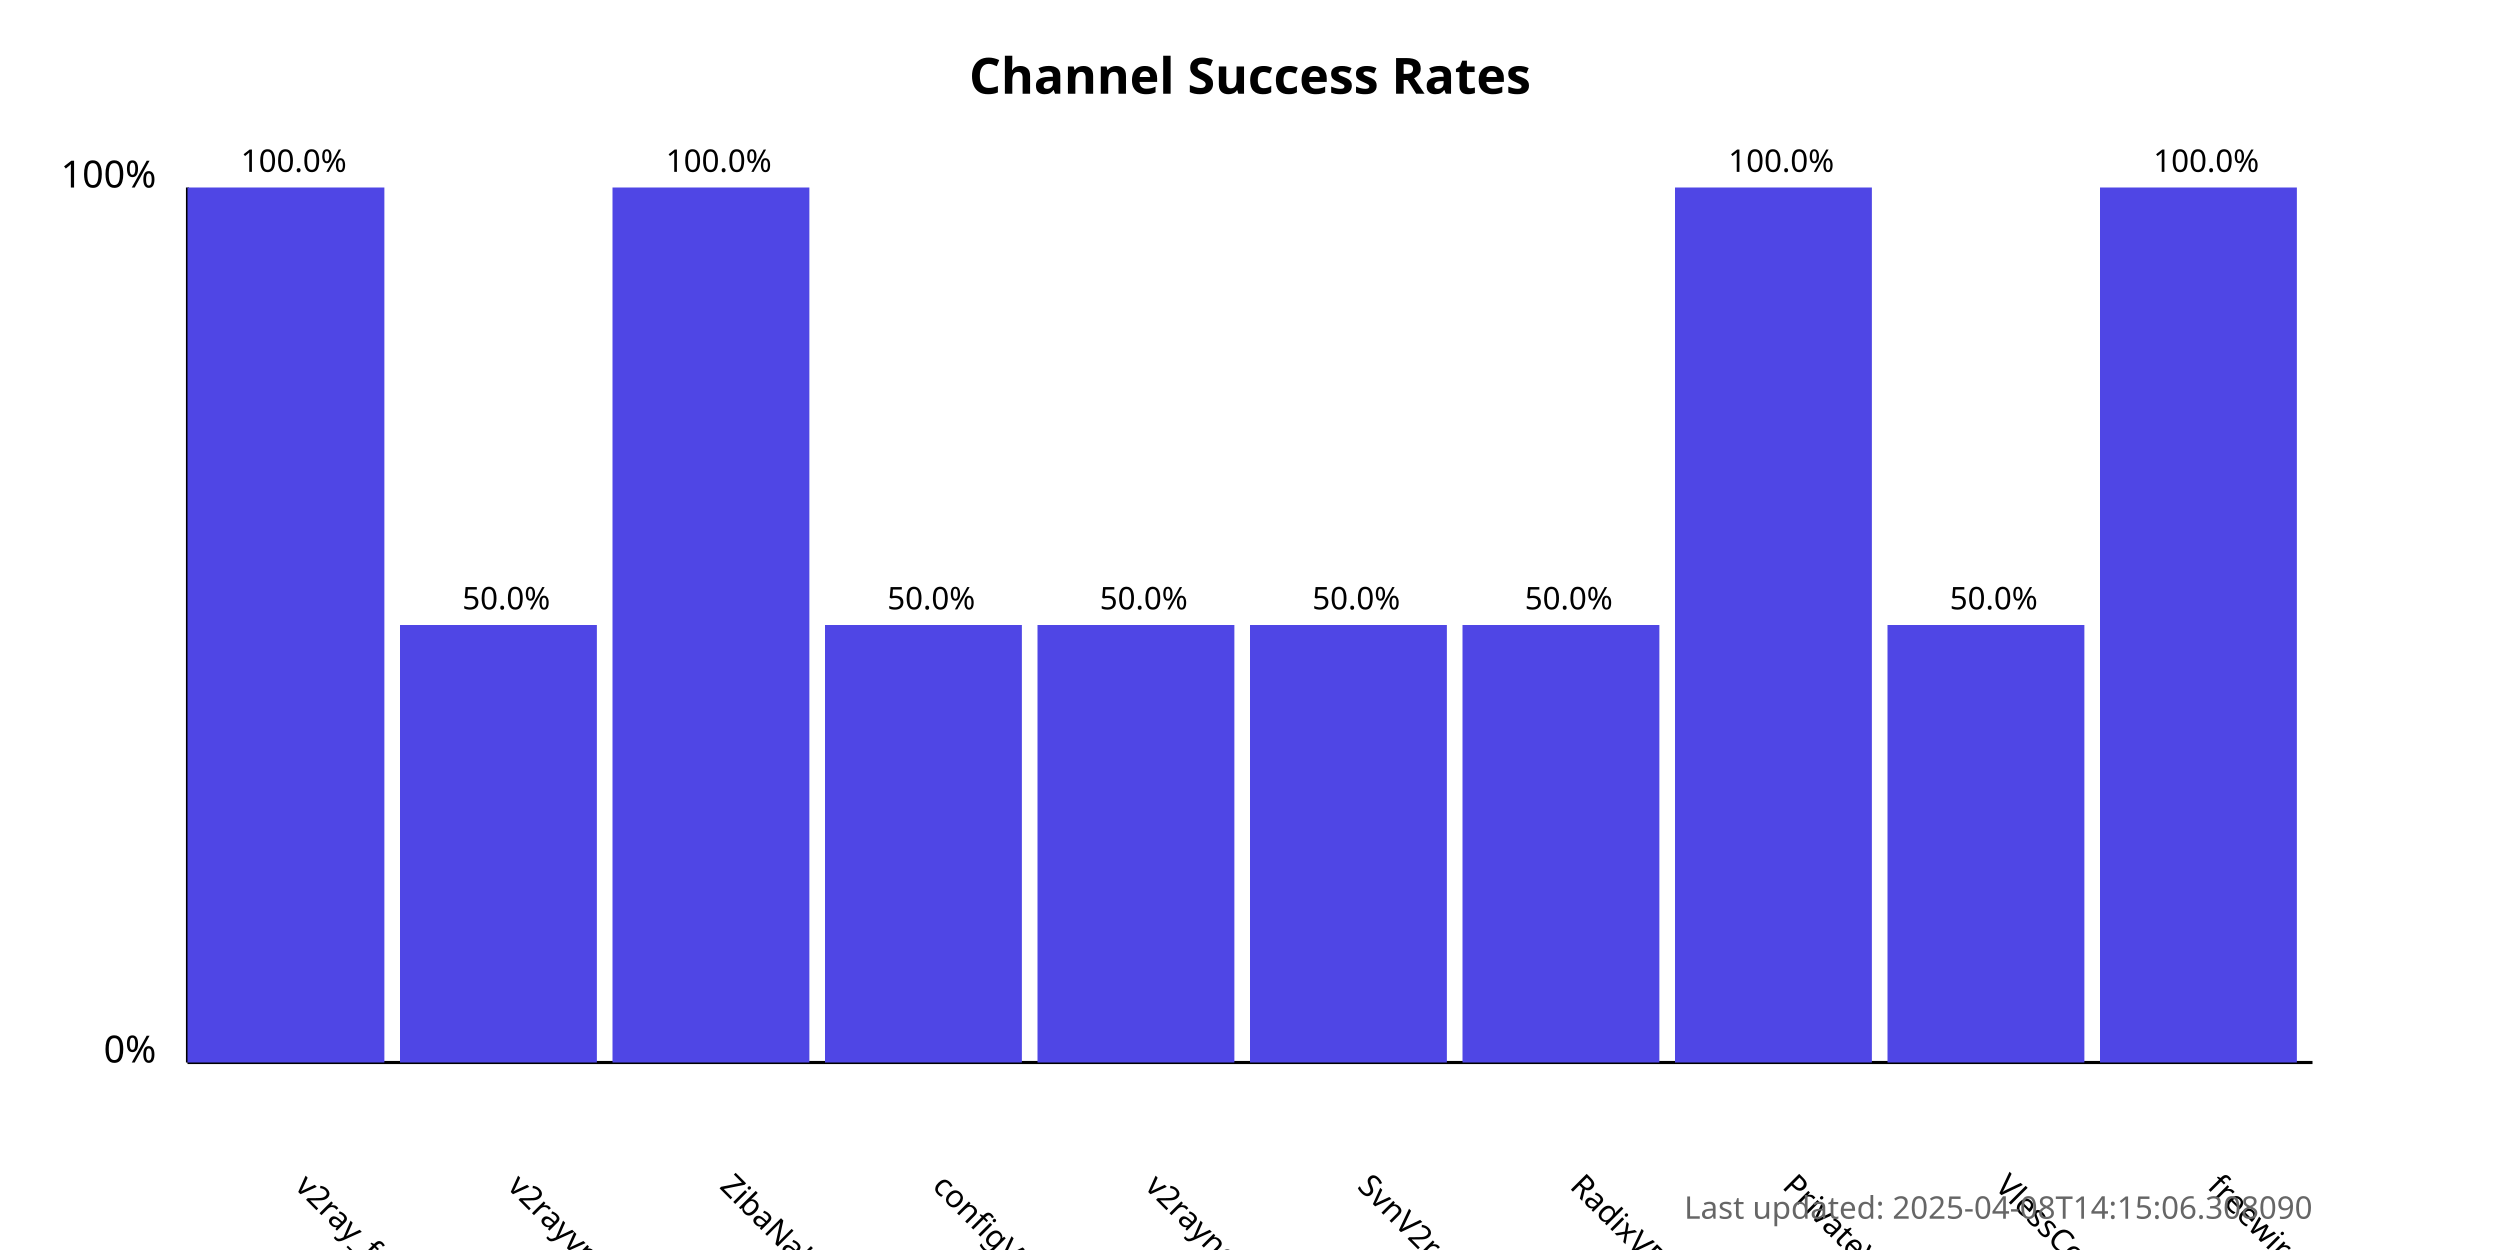
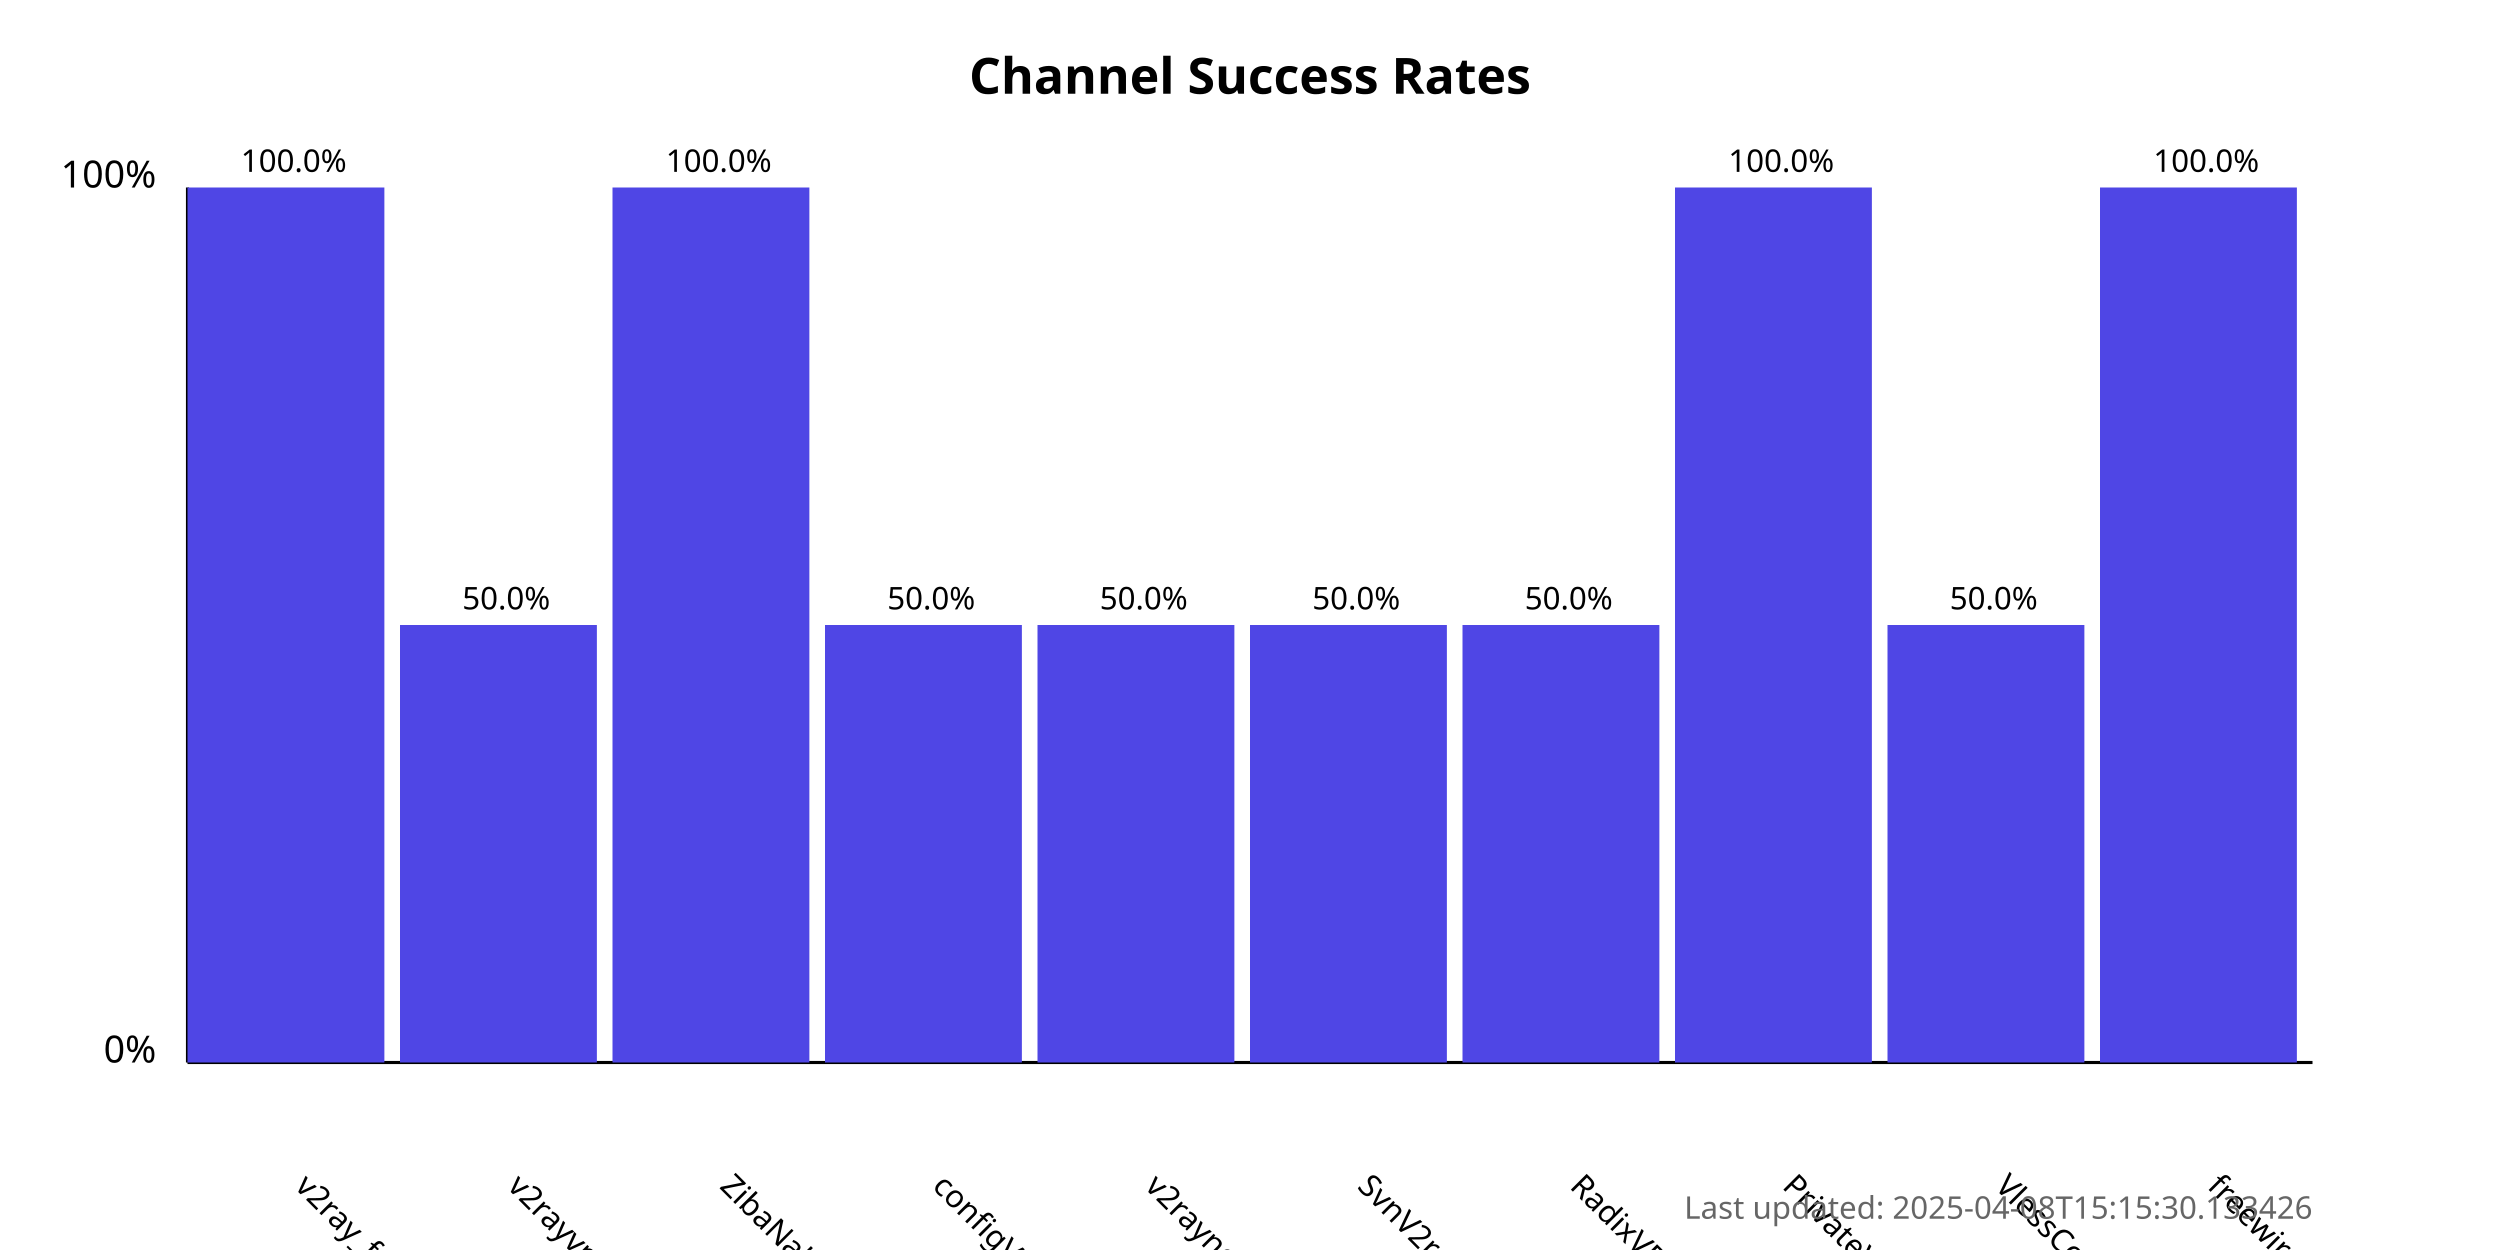
<svg xmlns="http://www.w3.org/2000/svg" width="800" height="400">
  <style>
            .chart-title { font: bold 16px sans-serif; }
            .axis-label { font: 12px sans-serif; }
            .tick-label { font: 10px sans-serif; }
            .bar { fill: #4f46e5; }
            .bar:hover { fill: #6366f1; }
            .timestamp { font: 10px sans-serif; fill: #666; }
        </style>
  <text x="400.0" y="30" text-anchor="middle" class="chart-title">
            Channel Success Rates
        </text>
  <line x1="60" y1="340" x2="60" y2="60" stroke="black" stroke-width="1" />
  <line x1="60" y1="340" x2="740" y2="340" stroke="black" stroke-width="1" />
  <text x="50" y="340" text-anchor="end" class="axis-label">0%</text>
  <text x="50" y="60" text-anchor="end" class="axis-label">100%</text>
  <g>
    <rect x="60" y="60.0" width="63.0" height="280.0" class="bar" />
    <text x="94.0" y="380" transform="rotate(45, 94.0, 380)" text-anchor="start" class="tick-label">
                v2ray_free_conf
            </text>
    <text x="94.0" y="55.0" text-anchor="middle" class="tick-label">
                100.0%
            </text>
  </g>
  <g>
    <rect x="128.0" y="200.0" width="63.0" height="140.0" class="bar" />
    <text x="162.0" y="380" transform="rotate(45, 162.0, 380)" text-anchor="start" class="tick-label">
                v2rayvpno
            </text>
    <text x="162.0" y="195.0" text-anchor="middle" class="tick-label">
                50.0%
            </text>
  </g>
  <g>
    <rect x="196.0" y="60.0" width="63.0" height="280.0" class="bar" />
    <text x="230.0" y="380" transform="rotate(45, 230.0, 380)" text-anchor="start" class="tick-label">
                ZibaNabz
            </text>
    <text x="230.0" y="55.0" text-anchor="middle" class="tick-label">
                100.0%
            </text>
  </g>
  <g>
    <rect x="264.0" y="200.0" width="63.0" height="140.0" class="bar" />
    <text x="298.0" y="380" transform="rotate(45, 298.0, 380)" text-anchor="start" class="tick-label">
                configV2rayForFree
            </text>
    <text x="298.0" y="195.0" text-anchor="middle" class="tick-label">
                50.0%
            </text>
  </g>
  <g>
    <rect x="332.0" y="200.0" width="63.0" height="140.0" class="bar" />
    <text x="366.0" y="380" transform="rotate(45, 366.0, 380)" text-anchor="start" class="tick-label">
                v2rayngvpn
            </text>
    <text x="366.0" y="195.0" text-anchor="middle" class="tick-label">
                50.0%
            </text>
  </g>
  <g>
    <rect x="400.0" y="200.0" width="63.0" height="140.0" class="bar" />
    <text x="434.0" y="380" transform="rotate(45, 434.0, 380)" text-anchor="start" class="tick-label">
                SvnV2ray
            </text>
    <text x="434.0" y="195.0" text-anchor="middle" class="tick-label">
                50.0%
            </text>
  </g>
  <g>
    <rect x="468.0" y="200.0" width="63.0" height="140.0" class="bar" />
    <text x="502.0" y="380" transform="rotate(45, 502.0, 380)" text-anchor="start" class="tick-label">
                RadixVPN
            </text>
    <text x="502.0" y="195.0" text-anchor="middle" class="tick-label">
                50.0%
            </text>
  </g>
  <g>
    <rect x="536.0" y="60.0" width="63.0" height="280.0" class="bar" />
    <text x="570.0" y="380" transform="rotate(45, 570.0, 380)" text-anchor="start" class="tick-label">
                PrivateVPNs
            </text>
    <text x="570.0" y="55.0" text-anchor="middle" class="tick-label">
                100.0%
            </text>
  </g>
  <g>
    <rect x="604.0" y="200.0" width="63.0" height="140.0" class="bar" />
    <text x="638.0" y="380" transform="rotate(45, 638.0, 380)" text-anchor="start" class="tick-label">
                VlessConfig
            </text>
    <text x="638.0" y="195.0" text-anchor="middle" class="tick-label">
                50.0%
            </text>
  </g>
  <g>
    <rect x="672.0" y="60.0" width="63.0" height="280.0" class="bar" />
    <text x="706.0" y="380" transform="rotate(45, 706.0, 380)" text-anchor="start" class="tick-label">
                freewireguard
            </text>
    <text x="706.0" y="55.0" text-anchor="middle" class="tick-label">
                100.0%
            </text>
  </g>
  <text x="740" y="390" text-anchor="end" class="timestamp">
-             Last updated: 2025-04-08T14:15:06.308090
+             Last updated: 2025-04-08T15:15:30.133426
        </text>
</svg>
